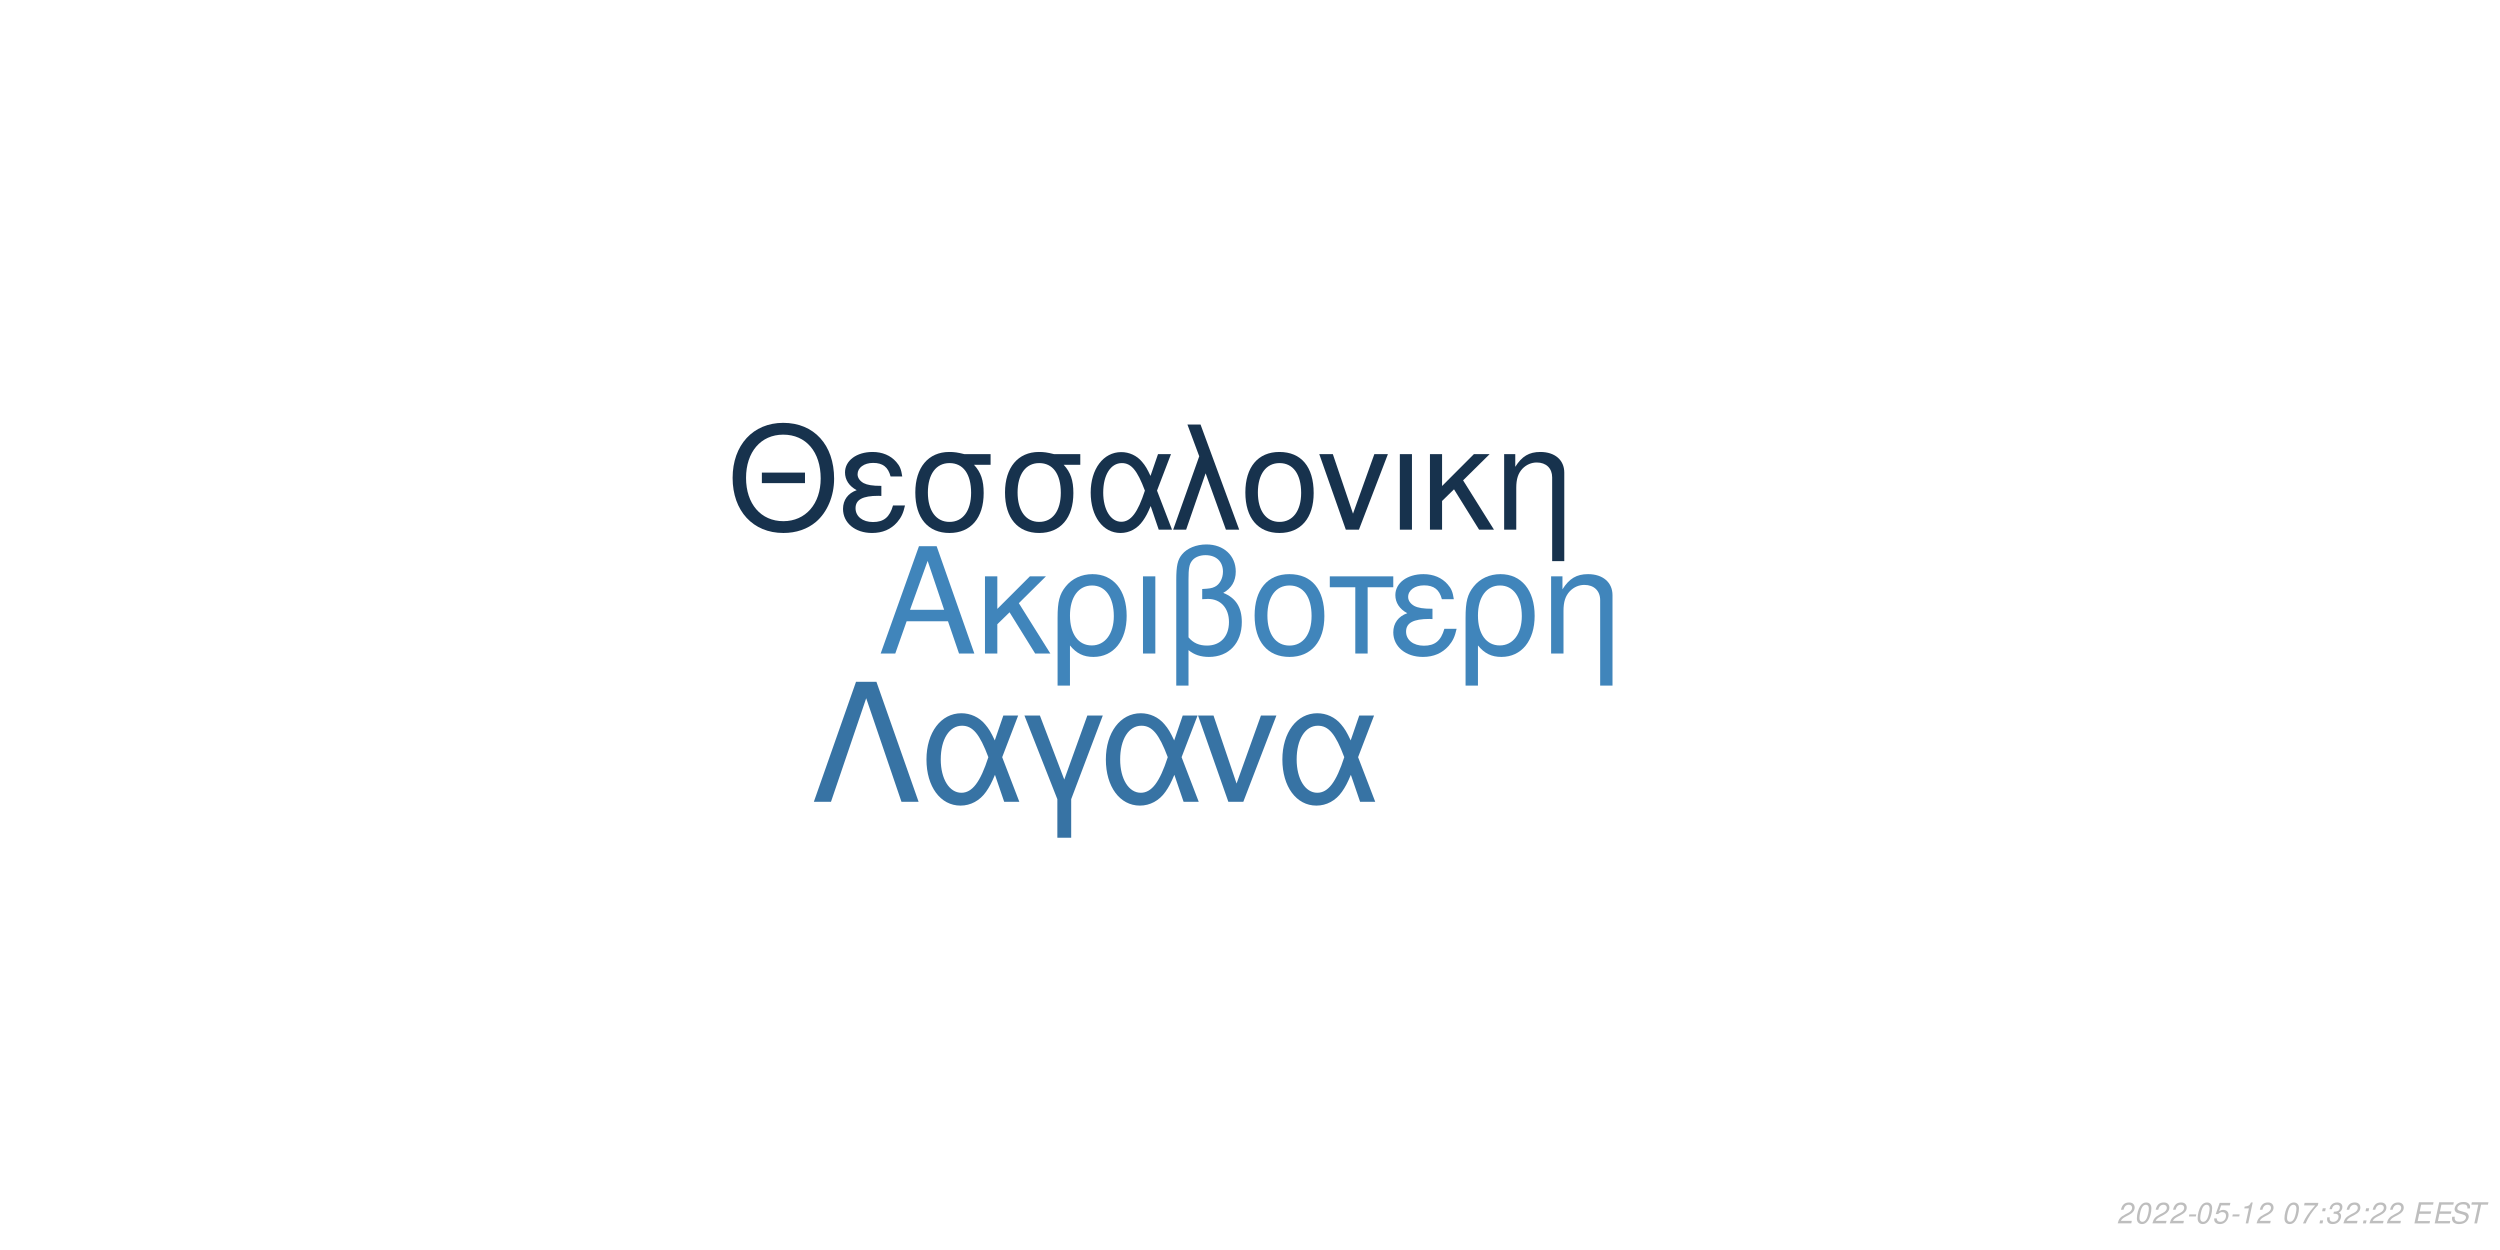
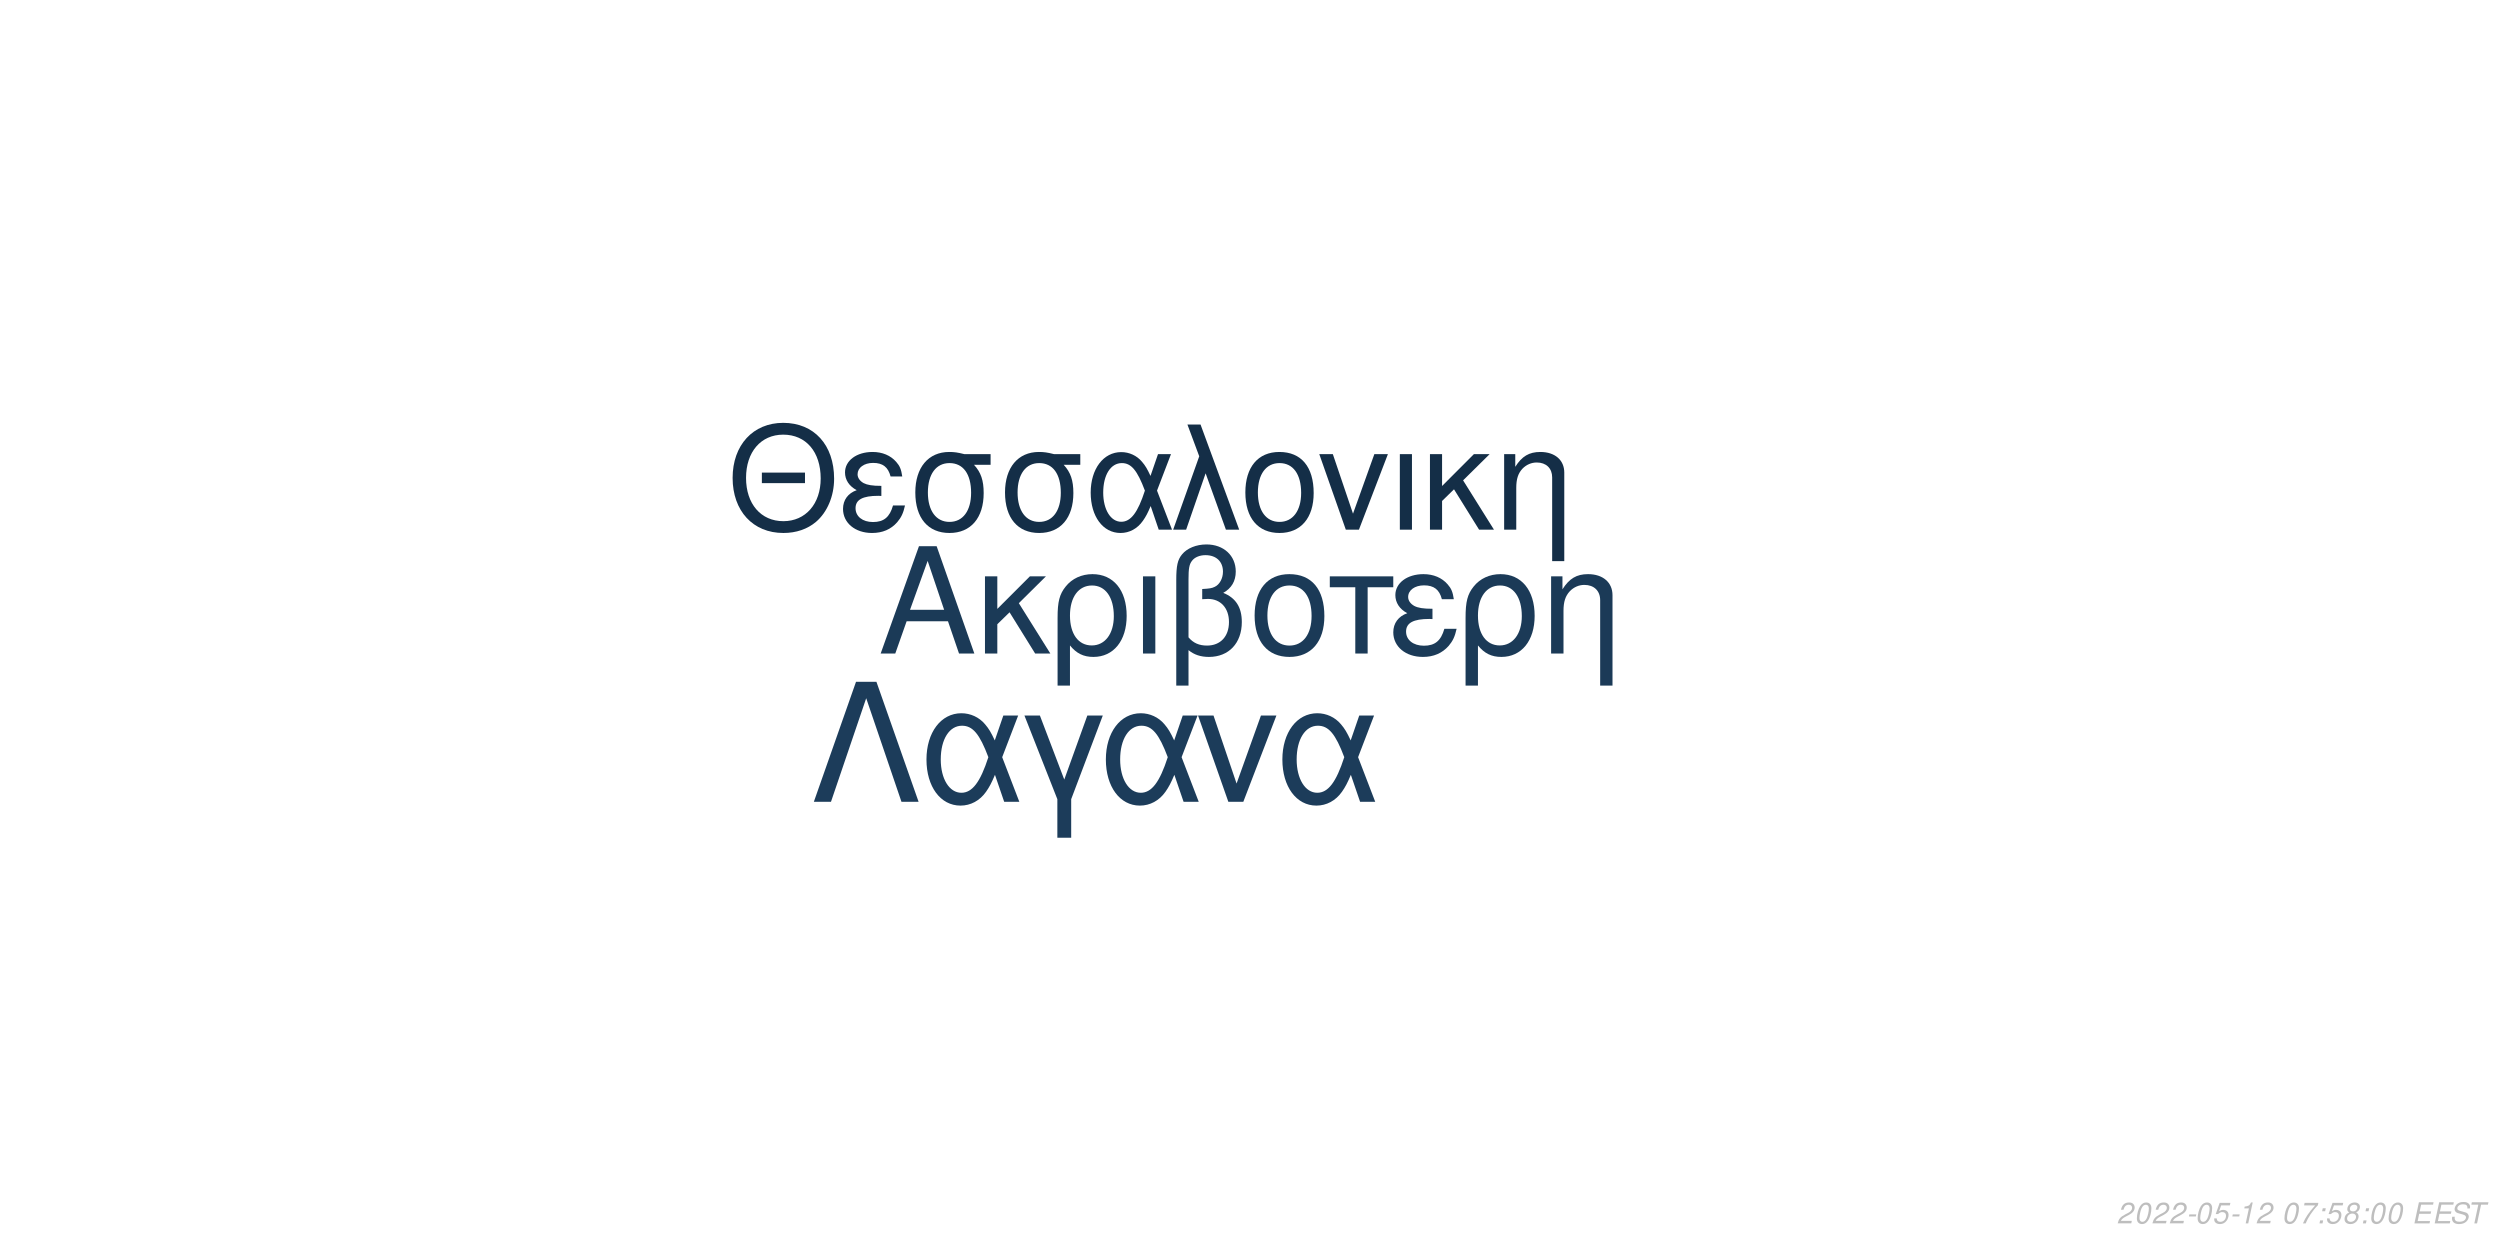
<svg xmlns="http://www.w3.org/2000/svg" xmlns:xlink="http://www.w3.org/1999/xlink" width="864pt" height="432pt" viewBox="0 0 864 432" version="1.1">
  <defs>
    <g>
      <symbol overflow="visible" id="glyph0-0">
        <path style="stroke:none;" d="" />
      </symbol>
      <symbol overflow="visible" id="glyph0-1">
        <path style="stroke:none;" d="M 24.125 -11.141 L 27.938 0 L 33.234 0 L 20.203 -37.094 L 14.094 -37.094 L 0.859 0 L 5.906 0 L 9.828 -11.141 Z M 22.797 -15.109 L 11 -15.109 L 17.094 -32.016 Z M 22.797 -15.109 " />
      </symbol>
      <symbol overflow="visible" id="glyph0-2">
        <path style="stroke:none;" d="M 7.172 -15.422 L 7.172 -26.672 L 2.906 -26.672 L 2.906 0 L 7.172 0 L 7.172 -10.125 L 11.406 -14.25 L 20.25 0 L 25.5 0 L 14.609 -17.406 L 23.969 -26.672 L 18.422 -26.672 Z M 7.172 -15.422 " />
      </symbol>
      <symbol overflow="visible" id="glyph0-3">
        <path style="stroke:none;" d="M 3 11.094 L 7.281 11.094 L 7.281 -2.797 C 9.516 -0.047 11.953 1.172 15.375 1.172 C 22.344 1.172 26.875 -4.422 26.875 -13.031 C 26.875 -21.891 22.297 -27.438 15.062 -27.438 C 11.297 -27.438 7.984 -25.906 5.797 -23.156 C 3.672 -20.516 3 -17.969 3 -12.359 Z M 14.906 -23.516 C 19.547 -23.516 22.438 -19.438 22.438 -12.922 C 22.438 -6.812 19.391 -2.797 14.812 -2.797 C 10.172 -2.797 7.281 -6.766 7.281 -13.125 C 7.281 -19.484 10.234 -23.516 14.906 -23.516 Z M 14.906 -23.516 " />
      </symbol>
      <symbol overflow="visible" id="glyph0-4">
        <path style="stroke:none;" d="M 3.516 0 L 7.781 0 L 7.781 -26.672 L 3.516 -26.672 Z M 3.516 0 " />
      </symbol>
      <symbol overflow="visible" id="glyph0-5">
        <path style="stroke:none;" d="M 4.016 11.094 L 8.25 11.094 L 8.25 -1.172 C 10.172 0.406 12.422 1.172 15.312 1.172 C 22.188 1.172 26.672 -3.609 26.672 -10.891 C 26.672 -15.984 24.578 -19.234 20.25 -20.969 C 23.109 -22.547 24.578 -25.031 24.578 -28.344 C 24.578 -33.844 20.406 -37.703 14.453 -37.703 C 10.938 -37.703 7.734 -36.391 6 -34.25 C 4.484 -32.422 4.016 -30.328 4.016 -25.391 Z M 8.25 -25.656 C 8.25 -29.359 8.5 -30.844 9.469 -32.062 C 10.375 -33.281 12.156 -34 14.094 -34 C 17.812 -34 20.156 -31.812 20.156 -28.297 C 20.156 -25.953 18.984 -23.812 17.297 -23.047 C 16.281 -22.547 15.469 -22.438 12.984 -22.297 L 12.984 -18.781 C 13.734 -18.828 14.344 -18.875 14.969 -18.875 C 19.344 -18.875 22.234 -15.719 22.234 -10.891 C 22.234 -5.906 19.281 -2.75 14.656 -2.75 C 11.953 -2.75 9.922 -3.609 8.25 -5.594 Z M 8.25 -25.656 " />
      </symbol>
      <symbol overflow="visible" id="glyph0-6">
        <path style="stroke:none;" d="M 14.094 -27.438 C 6.562 -27.438 2.094 -22.094 2.094 -13.125 C 2.094 -4.125 6.562 1.172 14.141 1.172 C 21.672 1.172 26.203 -4.172 26.203 -12.922 C 26.203 -22.188 21.828 -27.438 14.094 -27.438 Z M 14.141 -23.516 C 18.938 -23.516 21.781 -19.594 21.781 -12.984 C 21.781 -6.672 18.828 -2.75 14.141 -2.75 C 9.422 -2.75 6.516 -6.672 6.516 -13.125 C 6.516 -19.594 9.422 -23.516 14.141 -23.516 Z M 14.141 -23.516 " />
      </symbol>
      <symbol overflow="visible" id="glyph0-7">
        <path style="stroke:none;" d="M 7.891 0 L 12.156 0 L 12.156 -22.906 L 21.016 -22.906 L 21.016 -26.672 L -0.922 -26.672 L -0.922 -22.906 L 7.891 -22.906 Z M 7.891 0 " />
      </symbol>
      <symbol overflow="visible" id="glyph0-8">
        <path style="stroke:none;" d="M 14.562 -15.469 C 11.344 -15.469 9.562 -15.781 8.297 -16.438 C 6.922 -17.203 6.156 -18.328 6.156 -19.547 C 6.156 -21.891 8.453 -23.562 11.656 -23.562 C 15.062 -23.562 16.953 -22.094 17.812 -18.781 L 21.938 -18.781 C 21.578 -21.266 21.062 -22.5 19.797 -23.922 C 17.812 -26.203 14.906 -27.438 11.453 -27.438 C 5.797 -27.438 1.734 -24.375 1.734 -20.203 C 1.734 -17.609 3.156 -15.375 5.859 -13.938 C 2.797 -12.875 1.016 -10.484 1.016 -7.328 C 1.016 -2.391 5.297 1.172 11.25 1.172 C 14.969 1.172 17.906 -0.109 20.156 -2.641 C 21.578 -4.328 22.297 -5.797 22.906 -8.547 L 18.672 -8.547 C 17.5 -4.422 15.422 -2.703 11.609 -2.703 C 7.938 -2.703 5.438 -4.688 5.438 -7.578 C 5.438 -10.578 7.938 -11.953 13.484 -11.953 C 13.641 -11.953 14.094 -11.953 14.562 -11.906 Z M 14.562 -15.469 " />
      </symbol>
      <symbol overflow="visible" id="glyph0-9">
        <path style="stroke:none;" d="M 3.562 -26.672 L 3.562 0 L 7.844 0 L 7.844 -14.703 C 7.844 -17.906 8.5 -19.891 10.031 -21.531 C 11.406 -22.953 13.188 -23.719 15.062 -23.719 C 18.375 -23.719 20.516 -21.672 20.516 -18.469 L 20.516 11.094 L 24.781 11.094 L 24.781 -20.156 C 24.781 -24.578 21.469 -27.438 16.328 -27.438 C 12.359 -27.438 9.828 -25.906 7.484 -22.188 L 7.484 -26.672 Z M 3.562 -26.672 " />
      </symbol>
      <symbol overflow="visible" id="glyph1-0">
        <path style="stroke:none;" d="" />
      </symbol>
      <symbol overflow="visible" id="glyph1-1">
        <path style="stroke:none;" d="M 26.859 -19.734 L 11.953 -19.734 L 11.953 -16.094 L 26.859 -16.094 Z M 19.328 -36.922 C 8.922 -36.922 1.844 -29.25 1.844 -17.891 C 1.844 -6.484 8.875 1.141 19.391 1.141 C 23.812 1.141 27.703 -0.203 30.641 -2.688 C 34.578 -6.031 36.922 -11.656 36.922 -17.594 C 36.922 -29.297 30 -36.922 19.328 -36.922 Z M 19.328 -32.844 C 27.203 -32.844 32.281 -26.906 32.281 -17.688 C 32.281 -8.922 27.062 -2.938 19.391 -2.938 C 11.609 -2.938 6.484 -8.922 6.484 -17.891 C 6.484 -26.859 11.609 -32.844 19.328 -32.844 Z M 19.328 -32.844 " />
      </symbol>
      <symbol overflow="visible" id="glyph1-2">
        <path style="stroke:none;" d="M 14.25 -15.141 C 11.109 -15.141 9.375 -15.453 8.125 -16.094 C 6.781 -16.844 6.031 -17.938 6.031 -19.141 C 6.031 -21.422 8.266 -23.078 11.406 -23.078 C 14.75 -23.078 16.594 -21.625 17.438 -18.391 L 21.469 -18.391 C 21.125 -20.828 20.625 -22.031 19.391 -23.422 C 17.438 -25.656 14.594 -26.859 11.219 -26.859 C 5.688 -26.859 1.688 -23.875 1.688 -19.781 C 1.688 -17.234 3.094 -15.047 5.734 -13.656 C 2.734 -12.609 1 -10.266 1 -7.172 C 1 -2.344 5.188 1.141 11.016 1.141 C 14.656 1.141 17.547 -0.094 19.734 -2.594 C 21.125 -4.234 21.828 -5.688 22.422 -8.375 L 18.281 -8.375 C 17.141 -4.328 15.094 -2.641 11.359 -2.641 C 7.766 -2.641 5.328 -4.578 5.328 -7.422 C 5.328 -10.359 7.766 -11.703 13.203 -11.703 C 13.359 -11.703 13.797 -11.703 14.25 -11.656 Z M 14.25 -15.141 " />
      </symbol>
      <symbol overflow="visible" id="glyph1-3">
        <path style="stroke:none;" d="M 29 -26.109 L 19.938 -26.109 C 17.594 -26.703 16.438 -26.859 14.703 -26.859 C 7.469 -26.859 2.984 -21.469 2.984 -12.859 C 2.984 -4.031 7.375 1.141 14.797 1.141 C 22.172 1.141 26.609 -4.078 26.609 -12.656 C 26.609 -17.047 25.656 -19.828 23.266 -22.422 L 29 -22.422 Z M 14.797 -23.016 C 19.531 -23.016 22.266 -19.234 22.266 -12.75 C 22.266 -6.531 19.438 -2.688 14.797 -2.688 C 10.172 -2.688 7.328 -6.531 7.328 -12.859 C 7.328 -19.188 10.172 -23.016 14.797 -23.016 Z M 14.797 -23.016 " />
      </symbol>
      <symbol overflow="visible" id="glyph1-4">
        <path style="stroke:none;" d="M 29.344 -26.109 L 24.859 -26.109 L 22.266 -18.578 C 21.125 -21.031 20.484 -22.125 19.328 -23.469 C 17.547 -25.609 14.906 -26.812 12.156 -26.812 C 5.984 -26.812 1.594 -20.984 1.594 -12.812 C 1.594 -4.578 5.828 1.141 11.906 1.141 C 14.953 1.141 17.734 -0.344 19.625 -3.047 C 20.672 -4.531 21.281 -5.688 22.328 -8.172 L 25.109 0 L 29.703 0 L 24.516 -13.5 Z M 20.328 -13.5 C 17.891 -5.922 15.453 -2.734 12.156 -2.734 C 8.516 -2.734 5.922 -6.922 5.922 -12.812 C 5.922 -18.938 8.516 -23.016 12.359 -23.016 C 15.594 -23.016 17.688 -20.531 20.328 -13.5 Z M 20.328 -13.5 " />
      </symbol>
      <symbol overflow="visible" id="glyph1-5">
        <path style="stroke:none;" d="M 1.094 0 L 5.578 0 L 12.312 -19.484 L 19.328 0 L 23.922 0 L 10.562 -36.328 L 6.031 -36.328 L 10.109 -25.359 Z M 1.094 0 " />
      </symbol>
      <symbol overflow="visible" id="glyph1-6">
        <path style="stroke:none;" d="M 13.797 -26.859 C 6.422 -26.859 2.047 -21.625 2.047 -12.859 C 2.047 -4.031 6.422 1.141 13.859 1.141 C 21.234 1.141 25.656 -4.078 25.656 -12.656 C 25.656 -21.719 21.375 -26.859 13.797 -26.859 Z M 13.859 -23.016 C 18.531 -23.016 21.328 -19.188 21.328 -12.703 C 21.328 -6.531 18.438 -2.688 13.859 -2.688 C 9.219 -2.688 6.375 -6.531 6.375 -12.859 C 6.375 -19.188 9.219 -23.016 13.859 -23.016 Z M 13.859 -23.016 " />
      </symbol>
      <symbol overflow="visible" id="glyph1-7">
        <path style="stroke:none;" d="M 14.297 0 L 24.312 -26.109 L 19.625 -26.109 L 12.25 -5.531 L 5.281 -26.109 L 0.594 -26.109 L 9.766 0 Z M 14.297 0 " />
      </symbol>
      <symbol overflow="visible" id="glyph1-8">
        <path style="stroke:none;" d="M 3.438 0 L 7.625 0 L 7.625 -26.109 L 3.438 -26.109 Z M 3.438 0 " />
      </symbol>
      <symbol overflow="visible" id="glyph1-9">
        <path style="stroke:none;" d="M 7.031 -15.094 L 7.031 -26.109 L 2.844 -26.109 L 2.844 0 L 7.031 0 L 7.031 -9.922 L 11.156 -13.953 L 19.828 0 L 24.969 0 L 14.297 -17.047 L 23.469 -26.109 L 18.031 -26.109 Z M 7.031 -15.094 " />
      </symbol>
      <symbol overflow="visible" id="glyph1-10">
        <path style="stroke:none;" d="M 3.484 -26.109 L 3.484 0 L 7.672 0 L 7.672 -14.406 C 7.672 -17.547 8.328 -19.484 9.812 -21.078 C 11.156 -22.469 12.906 -23.219 14.75 -23.219 C 17.984 -23.219 20.078 -21.234 20.078 -18.094 L 20.078 10.859 L 24.266 10.859 L 24.266 -19.734 C 24.266 -24.062 21.031 -26.859 16 -26.859 C 12.109 -26.859 9.609 -25.359 7.328 -21.719 L 7.328 -26.109 Z M 3.484 -26.109 " />
      </symbol>
      <symbol overflow="visible" id="glyph2-0">
        <path style="stroke:none;" d="" />
      </symbol>
      <symbol overflow="visible" id="glyph2-1">
        <path style="stroke:none;" d="M 22.531 -41.484 L 15.484 -41.484 L 0.906 0 L 6.828 0 L 19 -35.797 L 31.188 0 L 37.109 0 Z M 22.531 -41.484 " />
      </symbol>
      <symbol overflow="visible" id="glyph2-2">
        <path style="stroke:none;" d="M 33.516 -29.812 L 28.391 -29.812 L 25.438 -21.219 C 24.125 -24.016 23.391 -25.266 22.078 -26.797 C 20.031 -29.25 17.016 -30.609 13.891 -30.609 C 6.828 -30.609 1.828 -23.953 1.828 -14.625 C 1.828 -5.234 6.656 1.312 13.594 1.312 C 17.078 1.312 20.266 -0.391 22.422 -3.469 C 23.609 -5.172 24.297 -6.484 25.5 -9.328 L 28.688 0 L 33.922 0 L 28 -15.422 Z M 23.219 -15.422 C 20.422 -6.766 17.641 -3.125 13.891 -3.125 C 9.734 -3.125 6.766 -7.906 6.766 -14.625 C 6.766 -21.625 9.734 -26.297 14.109 -26.297 C 17.812 -26.297 20.203 -23.453 23.219 -15.422 Z M 23.219 -15.422 " />
      </symbol>
      <symbol overflow="visible" id="glyph2-3">
        <path style="stroke:none;" d="M 12.062 12.406 L 16.844 12.406 L 16.844 -0.906 L 27.766 -29.812 L 22.422 -29.812 L 14.453 -7.688 L 6.031 -29.812 L 0.688 -29.812 L 12.062 -0.906 Z M 12.062 12.406 " />
      </symbol>
      <symbol overflow="visible" id="glyph2-4">
        <path style="stroke:none;" d="M 16.328 0 L 27.766 -29.812 L 22.422 -29.812 L 14 -6.312 L 6.031 -29.812 L 0.688 -29.812 L 11.156 0 Z M 16.328 0 " />
      </symbol>
      <symbol overflow="visible" id="glyph3-0">
        <path style="stroke:none;" d="" />
      </symbol>
      <symbol overflow="visible" id="glyph3-1">
        <path style="stroke:none;" d="M 5.234 -0.875 L 1.469 -0.875 C 1.641 -1.375 2.203 -1.891 3.109 -2.344 L 4.234 -2.938 C 5.562 -3.625 6.219 -4.469 6.219 -5.484 C 6.219 -5.938 6.062 -6.359 5.797 -6.656 C 5.469 -7.047 4.984 -7.234 4.312 -7.234 C 2.766 -7.234 1.891 -6.453 1.484 -4.734 L 2.375 -4.734 C 2.484 -5.188 2.609 -5.484 2.797 -5.75 C 3.094 -6.203 3.609 -6.453 4.188 -6.453 C 4.891 -6.453 5.344 -6.031 5.344 -5.375 C 5.344 -4.703 4.859 -4.094 4.016 -3.656 L 2.984 -3.125 C 1.234 -2.188 0.797 -1.656 0.344 -0.016 L 5.047 -0.016 Z M 5.234 -0.875 " />
      </symbol>
      <symbol overflow="visible" id="glyph3-2">
        <path style="stroke:none;" d="M 4.203 -7.234 C 3.375 -7.234 2.688 -6.812 2.125 -5.984 C 1.484 -5.047 0.984 -3.188 0.984 -1.734 C 0.984 -1.109 1.172 -0.562 1.484 -0.266 C 1.797 0.047 2.281 0.234 2.766 0.234 C 3.625 0.234 4.281 -0.156 4.859 -1.016 C 5.516 -1.953 6 -3.797 6 -5.266 C 6 -6.5 5.328 -7.234 4.203 -7.234 Z M 4.094 -6.453 C 4.734 -6.453 5.125 -5.984 5.125 -5.156 C 5.125 -4.203 4.781 -2.625 4.406 -1.812 C 3.984 -0.938 3.516 -0.547 2.875 -0.547 C 2.25 -0.547 1.875 -1.031 1.875 -1.828 C 1.875 -2.797 2.203 -4.344 2.594 -5.203 C 2.984 -6.047 3.453 -6.453 4.094 -6.453 Z M 4.094 -6.453 " />
      </symbol>
      <symbol overflow="visible" id="glyph3-3">
        <path style="stroke:none;" d="M 3.516 -3.125 L 1.125 -3.125 L 0.969 -2.406 L 3.359 -2.406 Z M 3.516 -3.125 " />
      </symbol>
      <symbol overflow="visible" id="glyph3-4">
        <path style="stroke:none;" d="M 6.297 -7.094 L 2.594 -7.094 L 1.234 -3.234 L 2.047 -3.234 C 2.656 -3.766 2.938 -3.906 3.531 -3.906 C 4.328 -3.906 4.797 -3.453 4.797 -2.688 C 4.797 -1.438 3.969 -0.547 2.828 -0.547 C 2.031 -0.547 1.609 -0.938 1.578 -1.734 L 0.703 -1.734 L 0.703 -1.516 C 0.703 -0.938 0.844 -0.547 1.188 -0.266 C 1.562 0.062 2.078 0.234 2.703 0.234 C 3.656 0.234 4.391 -0.156 4.984 -0.922 C 5.422 -1.5 5.672 -2.234 5.672 -2.953 C 5.672 -4 4.938 -4.672 3.812 -4.672 C 3.328 -4.672 2.906 -4.547 2.406 -4.234 L 3.109 -6.219 L 6.109 -6.219 Z M 6.297 -7.094 " />
      </symbol>
      <symbol overflow="visible" id="glyph3-5">
        <path style="stroke:none;" d="M 3.703 -5.188 L 2.594 0 L 3.469 0 L 5.016 -7.234 L 4.438 -7.234 C 3.906 -6.156 3.688 -6.016 2.234 -5.812 L 2.109 -5.188 Z M 3.703 -5.188 " />
      </symbol>
      <symbol overflow="visible" id="glyph3-6">
        <path style="stroke:none;" d="" />
      </symbol>
      <symbol overflow="visible" id="glyph3-7">
        <path style="stroke:none;" d="M 6.703 -7.094 L 1.953 -7.094 L 1.766 -6.219 L 5.594 -6.219 C 3.344 -3.688 2.266 -2.109 1.375 0 L 2.344 0 C 3.031 -1.906 4.828 -4.594 6.547 -6.281 Z M 6.703 -7.094 " />
      </symbol>
      <symbol overflow="visible" id="glyph3-8">
        <path style="stroke:none;" d="M 2.359 -1.031 L 1.312 -1.031 L 1.094 0 L 2.141 0 Z M 3.266 -5.234 L 2.219 -5.234 L 2 -4.203 L 3.047 -4.203 Z M 3.266 -5.234 " />
      </symbol>
      <symbol overflow="visible" id="glyph3-9">
-         <path style="stroke:none;" d="M 2.922 -3.312 C 3.125 -3.344 3.234 -3.344 3.375 -3.344 C 4.203 -3.344 4.688 -3 4.688 -2.406 C 4.688 -1.312 3.906 -0.547 2.781 -0.547 C 2.047 -0.547 1.594 -0.938 1.594 -1.562 C 1.594 -1.719 1.609 -1.844 1.656 -2.094 L 0.766 -2.094 C 0.734 -1.797 0.719 -1.641 0.719 -1.469 C 0.719 -0.375 1.406 0.234 2.641 0.234 C 3.547 0.234 4.297 -0.078 4.812 -0.656 C 5.266 -1.156 5.562 -1.875 5.562 -2.547 C 5.562 -3.125 5.344 -3.453 4.797 -3.734 C 5.641 -4.234 6.016 -4.844 6.016 -5.734 C 6.016 -6.656 5.312 -7.234 4.203 -7.234 C 3.375 -7.234 2.672 -6.938 2.188 -6.375 C 1.891 -6.031 1.703 -5.641 1.516 -4.906 L 2.391 -4.906 C 2.5 -5.359 2.594 -5.594 2.734 -5.812 C 3.047 -6.234 3.516 -6.453 4.078 -6.453 C 4.734 -6.453 5.141 -6.125 5.141 -5.578 C 5.141 -5.188 5.016 -4.797 4.797 -4.547 C 4.516 -4.234 4 -4.062 3.266 -4.062 L 3.078 -4.062 Z M 2.922 -3.312 " />
+         <path style="stroke:none;" d="M 4.766 -3.797 C 5.078 -3.969 5.234 -4.078 5.438 -4.234 C 5.812 -4.594 6.062 -5.172 6.062 -5.734 C 6.062 -6.625 5.344 -7.234 4.266 -7.234 C 2.812 -7.234 1.703 -6.219 1.703 -4.875 C 1.703 -4.406 1.875 -4.125 2.359 -3.812 C 1.297 -3.312 0.75 -2.516 0.75 -1.469 C 0.75 -0.438 1.547 0.234 2.812 0.234 C 3.656 0.234 4.359 -0.094 4.938 -0.734 C 5.359 -1.234 5.609 -1.859 5.609 -2.438 C 5.609 -3.047 5.312 -3.516 4.766 -3.797 Z M 4.109 -6.453 C 4.797 -6.453 5.188 -6.125 5.188 -5.578 C 5.188 -5.266 5.062 -4.922 4.859 -4.672 C 4.562 -4.312 4.188 -4.156 3.656 -4.156 C 2.984 -4.156 2.594 -4.453 2.594 -4.984 C 2.594 -5.859 3.203 -6.453 4.109 -6.453 Z M 3.453 -3.406 C 4.234 -3.406 4.734 -2.984 4.734 -2.312 C 4.734 -1.312 3.922 -0.547 2.875 -0.547 C 2.125 -0.547 1.625 -0.969 1.625 -1.625 C 1.625 -2.609 2.438 -3.406 3.453 -3.406 Z M 3.453 -3.406 " />
      </symbol>
      <symbol overflow="visible" id="glyph3-10">
        <path style="stroke:none;" d="M 2.547 -3.312 L 6.5 -3.312 L 6.688 -4.141 L 2.719 -4.141 L 3.219 -6.469 L 7.344 -6.469 L 7.516 -7.297 L 2.453 -7.297 L 0.906 0 L 6.125 0 L 6.297 -0.812 L 2.016 -0.812 Z M 2.547 -3.312 " />
      </symbol>
      <symbol overflow="visible" id="glyph3-11">
        <path style="stroke:none;" d="M 7.062 -5.156 C 7.125 -5.438 7.141 -5.562 7.141 -5.703 C 7.141 -6.156 6.938 -6.594 6.594 -6.891 C 6.188 -7.25 5.656 -7.406 4.875 -7.406 C 3.844 -7.406 3.047 -7.125 2.5 -6.562 C 2.094 -6.141 1.781 -5.438 1.781 -4.922 C 1.781 -4.297 2.219 -3.766 2.891 -3.562 L 4.594 -3.094 C 5.406 -2.859 5.734 -2.578 5.734 -2.094 C 5.734 -1.781 5.547 -1.406 5.266 -1.141 C 4.844 -0.766 4.266 -0.578 3.453 -0.578 C 2.328 -0.578 1.812 -0.984 1.812 -1.906 C 1.812 -2.047 1.812 -2.125 1.844 -2.312 L 0.984 -2.312 C 0.906 -2.062 0.891 -1.906 0.891 -1.688 C 0.891 -0.484 1.797 0.234 3.297 0.234 C 4.359 0.234 5.234 -0.062 5.812 -0.609 C 6.344 -1.078 6.688 -1.797 6.688 -2.375 C 6.688 -2.641 6.609 -2.906 6.453 -3.156 C 6.234 -3.5 5.938 -3.703 5.469 -3.828 L 3.75 -4.312 C 2.984 -4.547 2.734 -4.734 2.734 -5.188 C 2.734 -5.547 2.875 -5.844 3.188 -6.109 C 3.547 -6.438 4.031 -6.594 4.703 -6.594 C 5.266 -6.594 5.688 -6.484 5.906 -6.297 C 6.094 -6.125 6.219 -5.797 6.219 -5.516 C 6.219 -5.422 6.203 -5.344 6.188 -5.156 Z M 7.062 -5.156 " />
      </symbol>
      <symbol overflow="visible" id="glyph3-12">
        <path style="stroke:none;" d="M 4.938 -6.469 L 7.312 -6.469 L 7.484 -7.297 L 1.75 -7.297 L 1.578 -6.469 L 3.984 -6.469 L 2.609 0 L 3.547 0 Z M 4.938 -6.469 " />
      </symbol>
    </g>
  </defs>
  <g id="surface1">
    <rect x="0" y="0" width="864" height="432" style="fill:rgb(100%,100%,100%);fill-opacity:1;stroke:none;" />
-     <g style="fill:rgb(25.098%,52.157%,73.333%);fill-opacity:1;">
+     <g style="fill:rgb(10.588%,22.745%,34.118%);fill-opacity:1;">
      <use xlink:href="#glyph0-1" x="303.5" y="225.861" />
      <use xlink:href="#glyph0-2" x="337.5" y="225.861" />
      <use xlink:href="#glyph0-3" x="362.5" y="225.861" />
      <use xlink:href="#glyph0-4" x="391.5" y="225.861" />
      <use xlink:href="#glyph0-5" x="402.5" y="225.861" />
      <use xlink:href="#glyph0-6" x="431.5" y="225.861" />
      <use xlink:href="#glyph0-7" x="460.5" y="225.861" />
      <use xlink:href="#glyph0-8" x="480.5" y="225.861" />
      <use xlink:href="#glyph0-3" x="503.5" y="225.861" />
      <use xlink:href="#glyph0-9" x="532.5" y="225.861" />
    </g>
-     <g style="fill:rgb(9.02%,19.608%,30.196%);fill-opacity:1;">
+     <g style="fill:rgb(7.843%,18.039%,27.843%);fill-opacity:1;">
      <use xlink:href="#glyph1-1" x="251.348" y="183.058" />
      <use xlink:href="#glyph1-2" x="290.348" y="183.058" />
      <use xlink:href="#glyph1-3" x="313.348" y="183.058" />
      <use xlink:href="#glyph1-3" x="344.348" y="183.058" />
      <use xlink:href="#glyph1-4" x="375.348" y="183.058" />
      <use xlink:href="#glyph1-5" x="404.348" y="183.058" />
      <use xlink:href="#glyph1-6" x="428.348" y="183.058" />
      <use xlink:href="#glyph1-7" x="455.348" y="183.058" />
      <use xlink:href="#glyph1-8" x="480.348" y="183.058" />
      <use xlink:href="#glyph1-9" x="491.348" y="183.058" />
      <use xlink:href="#glyph1-10" x="516.348" y="183.058" />
    </g>
-     <g style="fill:rgb(21.569%,45.098%,64.314%);fill-opacity:1;">
+     <g style="fill:rgb(10.98%,23.529%,35.294%);fill-opacity:1;">
      <use xlink:href="#glyph2-1" x="280.359" y="277.105" />
      <use xlink:href="#glyph2-2" x="318.359" y="277.105" />
      <use xlink:href="#glyph2-3" x="353.359" y="277.105" />
      <use xlink:href="#glyph2-2" x="380.359" y="277.105" />
      <use xlink:href="#glyph2-4" x="413.359" y="277.105" />
      <use xlink:href="#glyph2-2" x="441.359" y="277.105" />
    </g>
    <g style="fill:rgb(74.51%,74.51%,74.51%);fill-opacity:1;">
      <use xlink:href="#glyph3-1" x="731.52" y="422.81" />
      <use xlink:href="#glyph3-2" x="737.52" y="422.81" />
      <use xlink:href="#glyph3-1" x="743.52" y="422.81" />
      <use xlink:href="#glyph3-1" x="749.52" y="422.81" />
      <use xlink:href="#glyph3-3" x="755.52" y="422.81" />
      <use xlink:href="#glyph3-2" x="758.52" y="422.81" />
      <use xlink:href="#glyph3-4" x="764.52" y="422.81" />
      <use xlink:href="#glyph3-3" x="770.52" y="422.81" />
      <use xlink:href="#glyph3-5" x="773.52" y="422.81" />
      <use xlink:href="#glyph3-1" x="779.52" y="422.81" />
      <use xlink:href="#glyph3-6" x="785.52" y="422.81" />
      <use xlink:href="#glyph3-2" x="788.52" y="422.81" />
      <use xlink:href="#glyph3-7" x="794.52" y="422.81" />
      <use xlink:href="#glyph3-8" x="800.52" y="422.81" />
-       <use xlink:href="#glyph3-9" x="803.52" y="422.81" />
-       <use xlink:href="#glyph3-1" x="809.52" y="422.81" />
+       <use xlink:href="#glyph3-4" x="803.52" y="422.81" />
+       <use xlink:href="#glyph3-9" x="809.52" y="422.81" />
      <use xlink:href="#glyph3-8" x="815.52" y="422.81" />
-       <use xlink:href="#glyph3-1" x="818.52" y="422.81" />
-       <use xlink:href="#glyph3-1" x="824.52" y="422.81" />
+       <use xlink:href="#glyph3-2" x="818.52" y="422.81" />
+       <use xlink:href="#glyph3-2" x="824.52" y="422.81" />
      <use xlink:href="#glyph3-6" x="830.52" y="422.81" />
      <use xlink:href="#glyph3-10" x="833.52" y="422.81" />
      <use xlink:href="#glyph3-10" x="840.52" y="422.81" />
      <use xlink:href="#glyph3-11" x="846.52" y="422.81" />
      <use xlink:href="#glyph3-12" x="852.52" y="422.81" />
    </g>
  </g>
</svg>
